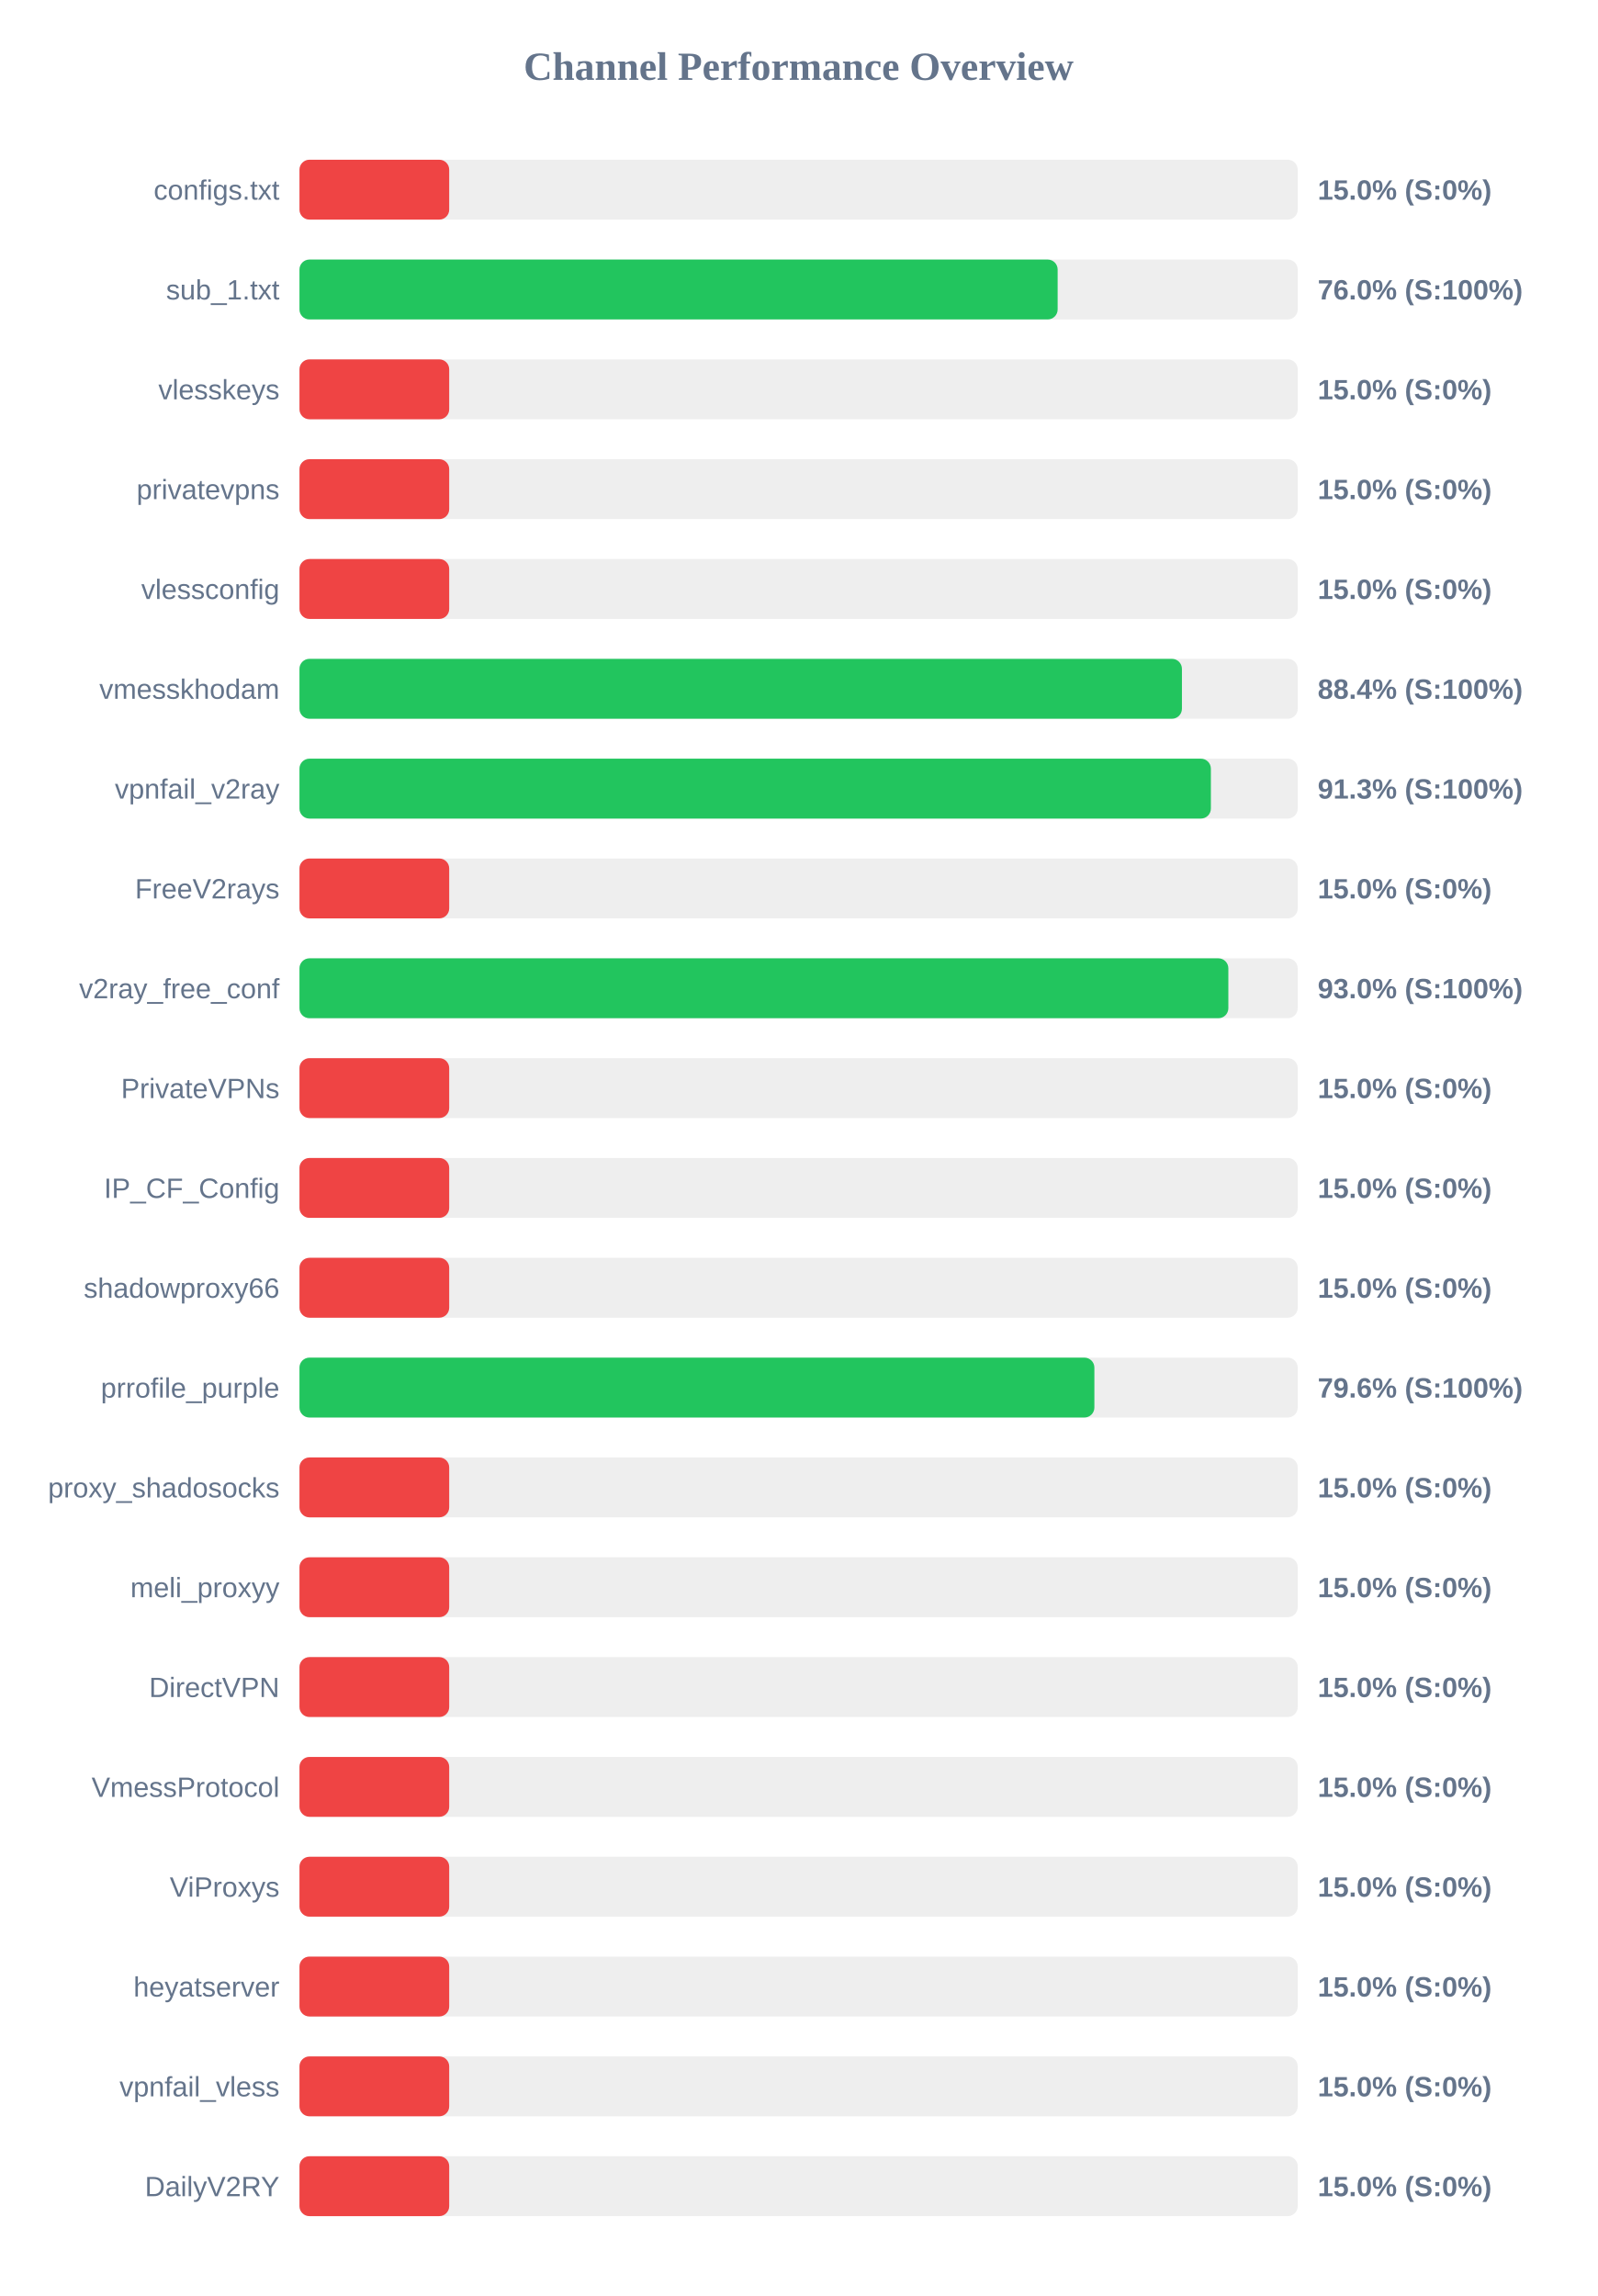
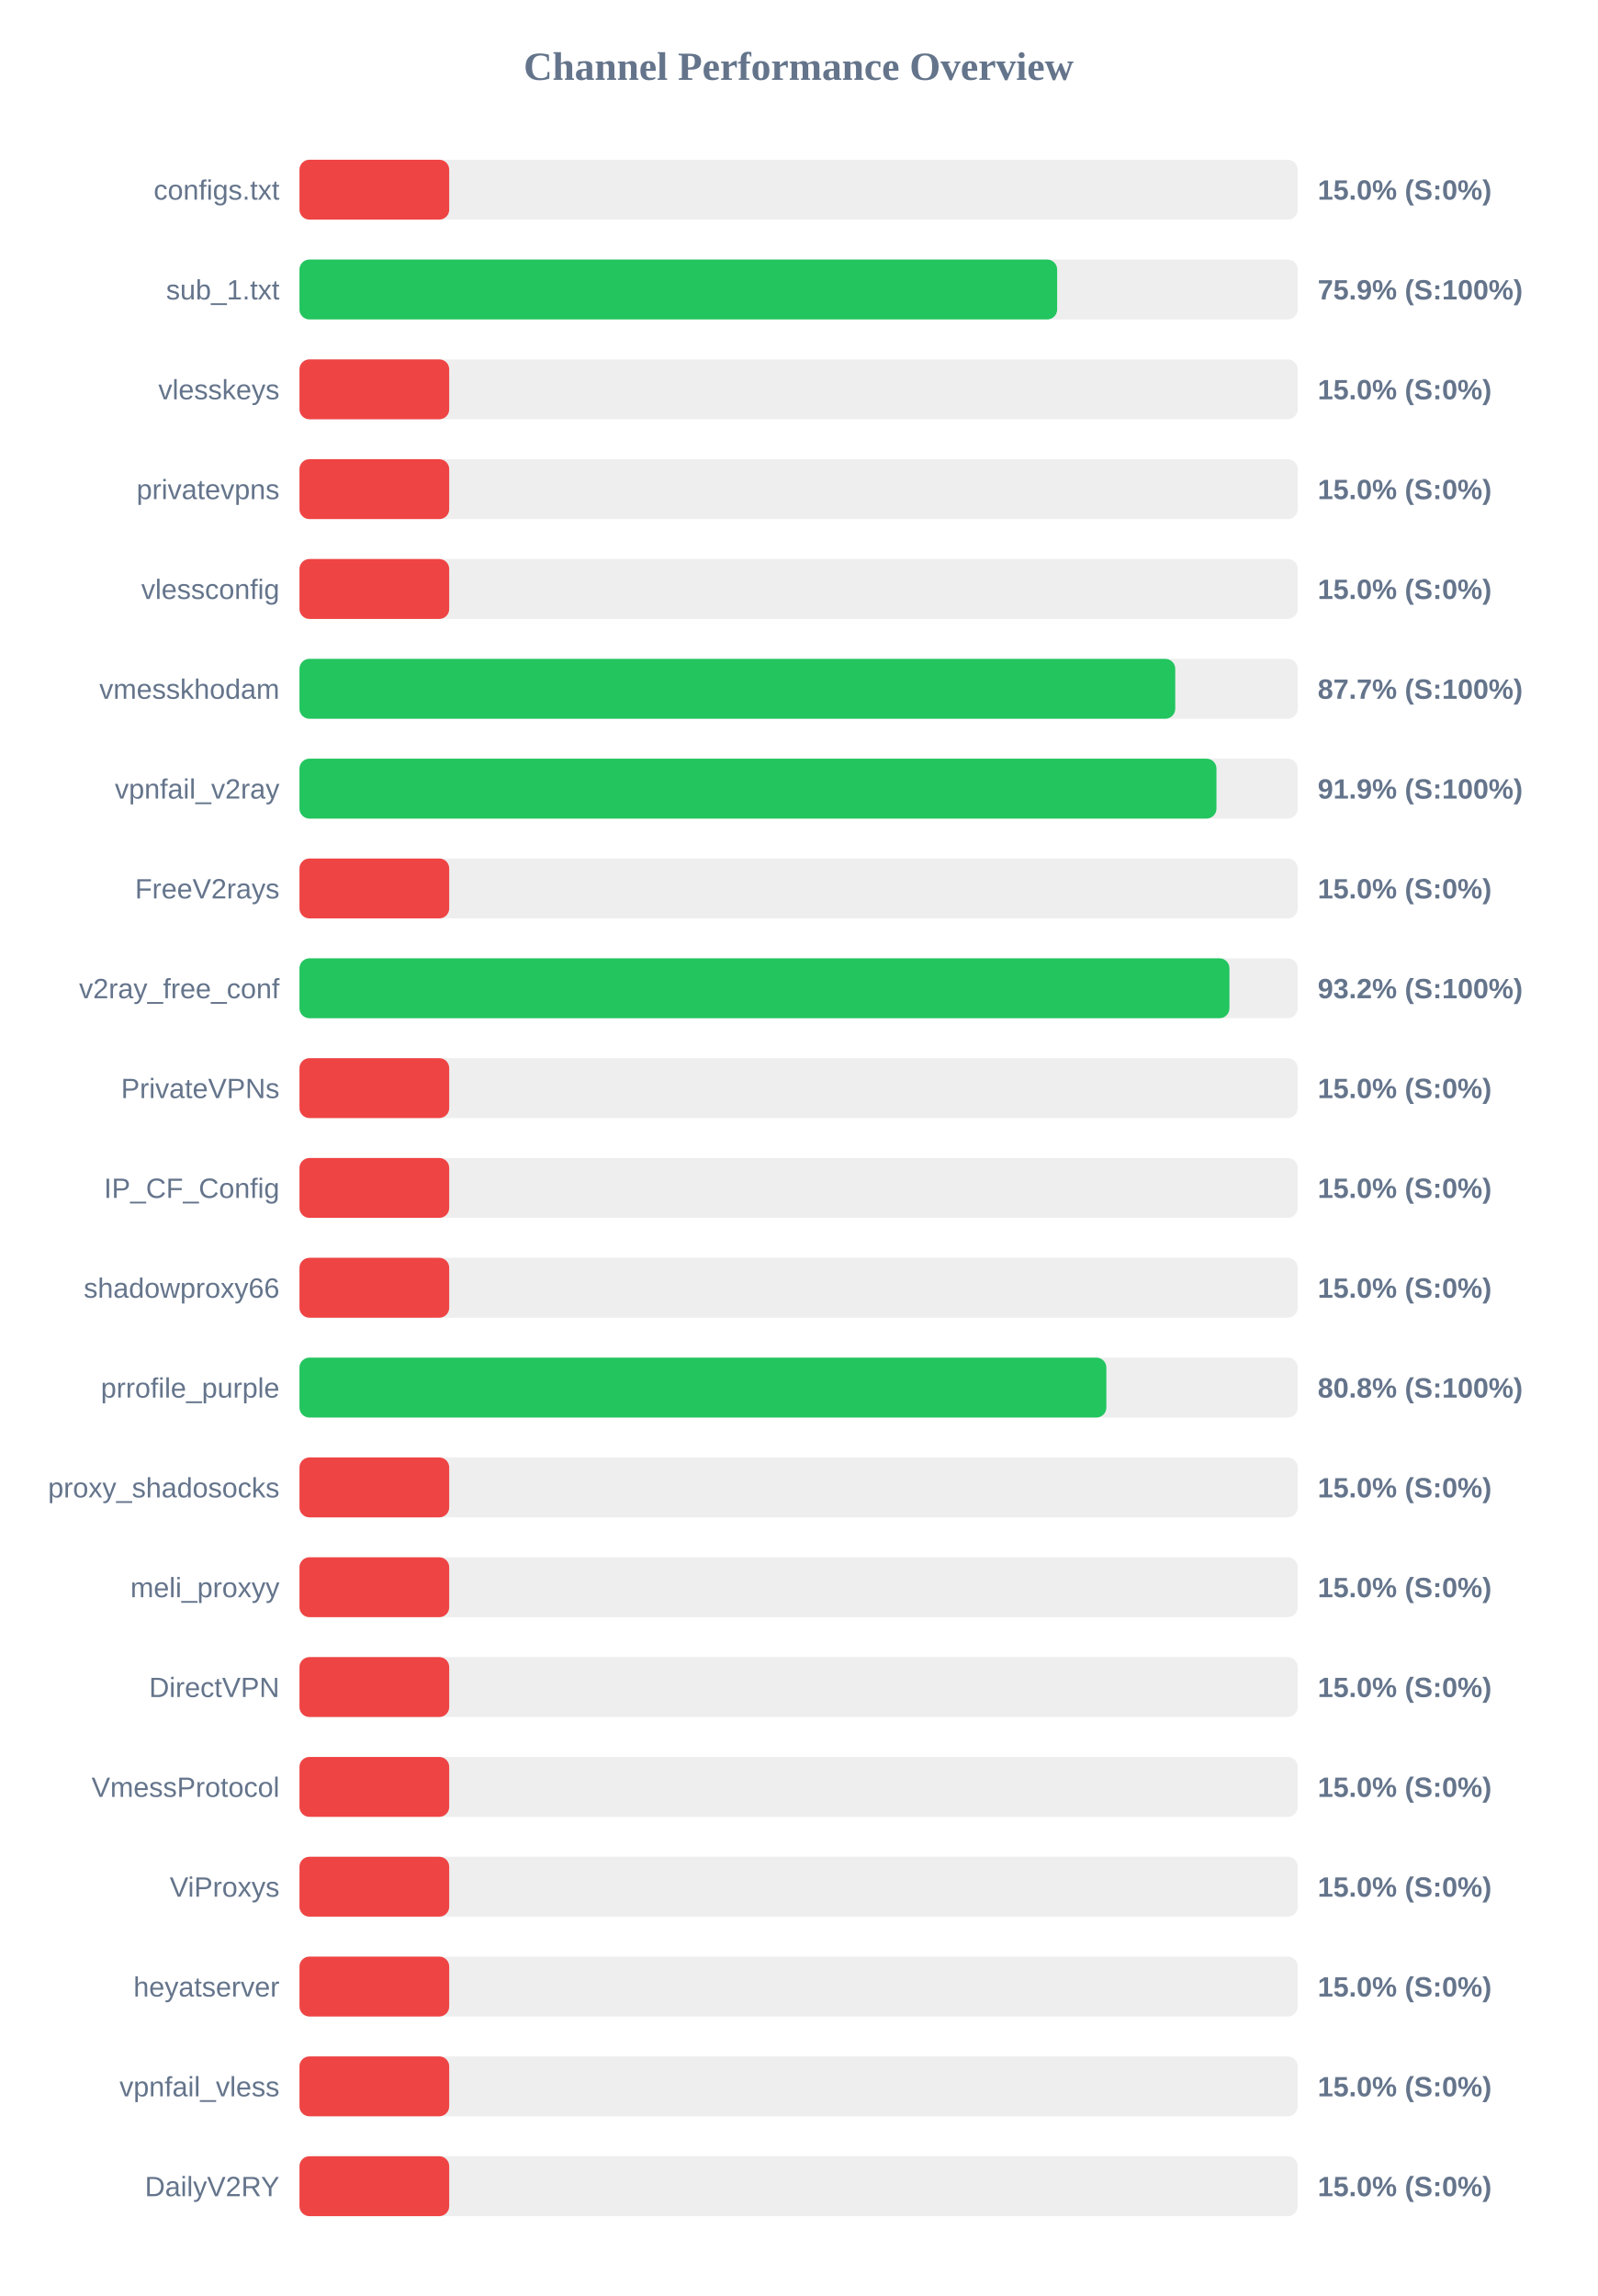
<svg xmlns="http://www.w3.org/2000/svg" width="800" height="1150" version="1.1">
  <style>
        .row { font: 14px Arial; fill: #64748b; }
        .score { font: bold 14px Arial; fill: #64748b; }
    </style>
  <text x="400" y="40" text-anchor="middle" font-size="20px" font-weight="bold" fill="#64748b">Channel Performance Overview</text>
  <rect x="150" y="80" width="500" height="30" fill="#eee" rx="5" />
  <rect x="150" y="80" width="75.0" height="30" fill="#ef4444" rx="5" />
  <text x="140" y="100" text-anchor="end" class="row">configs.txt</text>
  <text x="660" y="100" text-anchor="start" class="score">15.0% (S:0%)</text>
  <rect x="150" y="130" width="500" height="30" fill="#eee" rx="5" />
-   <rect x="150" y="130" width="379.75" height="30" fill="#22c55e" rx="5" />
+   <rect x="150" y="130" width="379.5" height="30" fill="#22c55e" rx="5" />
  <text x="140" y="150" text-anchor="end" class="row">sub_1.txt</text>
-   <text x="660" y="150" text-anchor="start" class="score">76.0% (S:100%)</text>
+   <text x="660" y="150" text-anchor="start" class="score">75.9% (S:100%)</text>
  <rect x="150" y="180" width="500" height="30" fill="#eee" rx="5" />
  <rect x="150" y="180" width="75.0" height="30" fill="#ef4444" rx="5" />
  <text x="140" y="200" text-anchor="end" class="row">vlesskeys</text>
  <text x="660" y="200" text-anchor="start" class="score">15.0% (S:0%)</text>
  <rect x="150" y="230" width="500" height="30" fill="#eee" rx="5" />
  <rect x="150" y="230" width="75.0" height="30" fill="#ef4444" rx="5" />
  <text x="140" y="250" text-anchor="end" class="row">privatevpns</text>
  <text x="660" y="250" text-anchor="start" class="score">15.0% (S:0%)</text>
  <rect x="150" y="280" width="500" height="30" fill="#eee" rx="5" />
  <rect x="150" y="280" width="75.0" height="30" fill="#ef4444" rx="5" />
  <text x="140" y="300" text-anchor="end" class="row">vlessconfig</text>
  <text x="660" y="300" text-anchor="start" class="score">15.0% (S:0%)</text>
  <rect x="150" y="330" width="500" height="30" fill="#eee" rx="5" />
-   <rect x="150" y="330" width="442.0" height="30" fill="#22c55e" rx="5" />
+   <rect x="150" y="330" width="438.65" height="30" fill="#22c55e" rx="5" />
  <text x="140" y="350" text-anchor="end" class="row">vmesskhodam</text>
-   <text x="660" y="350" text-anchor="start" class="score">88.4% (S:100%)</text>
+   <text x="660" y="350" text-anchor="start" class="score">87.7% (S:100%)</text>
  <rect x="150" y="380" width="500" height="30" fill="#eee" rx="5" />
-   <rect x="150" y="380" width="456.5" height="30" fill="#22c55e" rx="5" />
+   <rect x="150" y="380" width="459.3" height="30" fill="#22c55e" rx="5" />
  <text x="140" y="400" text-anchor="end" class="row">vpnfail_v2ray</text>
-   <text x="660" y="400" text-anchor="start" class="score">91.3% (S:100%)</text>
+   <text x="660" y="400" text-anchor="start" class="score">91.9% (S:100%)</text>
  <rect x="150" y="430" width="500" height="30" fill="#eee" rx="5" />
  <rect x="150" y="430" width="75.0" height="30" fill="#ef4444" rx="5" />
  <text x="140" y="450" text-anchor="end" class="row">FreeV2rays</text>
  <text x="660" y="450" text-anchor="start" class="score">15.0% (S:0%)</text>
  <rect x="150" y="480" width="500" height="30" fill="#eee" rx="5" />
-   <rect x="150" y="480" width="465.25" height="30" fill="#22c55e" rx="5" />
+   <rect x="150" y="480" width="465.8" height="30" fill="#22c55e" rx="5" />
  <text x="140" y="500" text-anchor="end" class="row">v2ray_free_conf</text>
-   <text x="660" y="500" text-anchor="start" class="score">93.0% (S:100%)</text>
+   <text x="660" y="500" text-anchor="start" class="score">93.2% (S:100%)</text>
  <rect x="150" y="530" width="500" height="30" fill="#eee" rx="5" />
  <rect x="150" y="530" width="75.0" height="30" fill="#ef4444" rx="5" />
  <text x="140" y="550" text-anchor="end" class="row">PrivateVPNs</text>
  <text x="660" y="550" text-anchor="start" class="score">15.0% (S:0%)</text>
  <rect x="150" y="580" width="500" height="30" fill="#eee" rx="5" />
  <rect x="150" y="580" width="75.0" height="30" fill="#ef4444" rx="5" />
  <text x="140" y="600" text-anchor="end" class="row">IP_CF_Config</text>
  <text x="660" y="600" text-anchor="start" class="score">15.0% (S:0%)</text>
  <rect x="150" y="630" width="500" height="30" fill="#eee" rx="5" />
  <rect x="150" y="630" width="75.0" height="30" fill="#ef4444" rx="5" />
  <text x="140" y="650" text-anchor="end" class="row">shadowproxy66</text>
  <text x="660" y="650" text-anchor="start" class="score">15.0% (S:0%)</text>
  <rect x="150" y="680" width="500" height="30" fill="#eee" rx="5" />
-   <rect x="150" y="680" width="398.15" height="30" fill="#22c55e" rx="5" />
+   <rect x="150" y="680" width="404.15" height="30" fill="#22c55e" rx="5" />
  <text x="140" y="700" text-anchor="end" class="row">prrofile_purple</text>
-   <text x="660" y="700" text-anchor="start" class="score">79.6% (S:100%)</text>
+   <text x="660" y="700" text-anchor="start" class="score">80.8% (S:100%)</text>
  <rect x="150" y="730" width="500" height="30" fill="#eee" rx="5" />
  <rect x="150" y="730" width="75.0" height="30" fill="#ef4444" rx="5" />
  <text x="140" y="750" text-anchor="end" class="row">proxy_shadosocks</text>
  <text x="660" y="750" text-anchor="start" class="score">15.0% (S:0%)</text>
  <rect x="150" y="780" width="500" height="30" fill="#eee" rx="5" />
  <rect x="150" y="780" width="75.0" height="30" fill="#ef4444" rx="5" />
  <text x="140" y="800" text-anchor="end" class="row">meli_proxyy</text>
  <text x="660" y="800" text-anchor="start" class="score">15.0% (S:0%)</text>
  <rect x="150" y="830" width="500" height="30" fill="#eee" rx="5" />
  <rect x="150" y="830" width="75.0" height="30" fill="#ef4444" rx="5" />
  <text x="140" y="850" text-anchor="end" class="row">DirectVPN</text>
  <text x="660" y="850" text-anchor="start" class="score">15.0% (S:0%)</text>
  <rect x="150" y="880" width="500" height="30" fill="#eee" rx="5" />
  <rect x="150" y="880" width="75.0" height="30" fill="#ef4444" rx="5" />
  <text x="140" y="900" text-anchor="end" class="row">VmessProtocol</text>
  <text x="660" y="900" text-anchor="start" class="score">15.0% (S:0%)</text>
  <rect x="150" y="930" width="500" height="30" fill="#eee" rx="5" />
  <rect x="150" y="930" width="75.0" height="30" fill="#ef4444" rx="5" />
  <text x="140" y="950" text-anchor="end" class="row">ViProxys</text>
  <text x="660" y="950" text-anchor="start" class="score">15.0% (S:0%)</text>
  <rect x="150" y="980" width="500" height="30" fill="#eee" rx="5" />
  <rect x="150" y="980" width="75.0" height="30" fill="#ef4444" rx="5" />
  <text x="140" y="1000" text-anchor="end" class="row">heyatserver</text>
  <text x="660" y="1000" text-anchor="start" class="score">15.0% (S:0%)</text>
  <rect x="150" y="1030" width="500" height="30" fill="#eee" rx="5" />
  <rect x="150" y="1030" width="75.0" height="30" fill="#ef4444" rx="5" />
  <text x="140" y="1050" text-anchor="end" class="row">vpnfail_vless</text>
  <text x="660" y="1050" text-anchor="start" class="score">15.0% (S:0%)</text>
  <rect x="150" y="1080" width="500" height="30" fill="#eee" rx="5" />
  <rect x="150" y="1080" width="75.0" height="30" fill="#ef4444" rx="5" />
  <text x="140" y="1100" text-anchor="end" class="row">DailyV2RY</text>
  <text x="660" y="1100" text-anchor="start" class="score">15.0% (S:0%)</text>
</svg>
